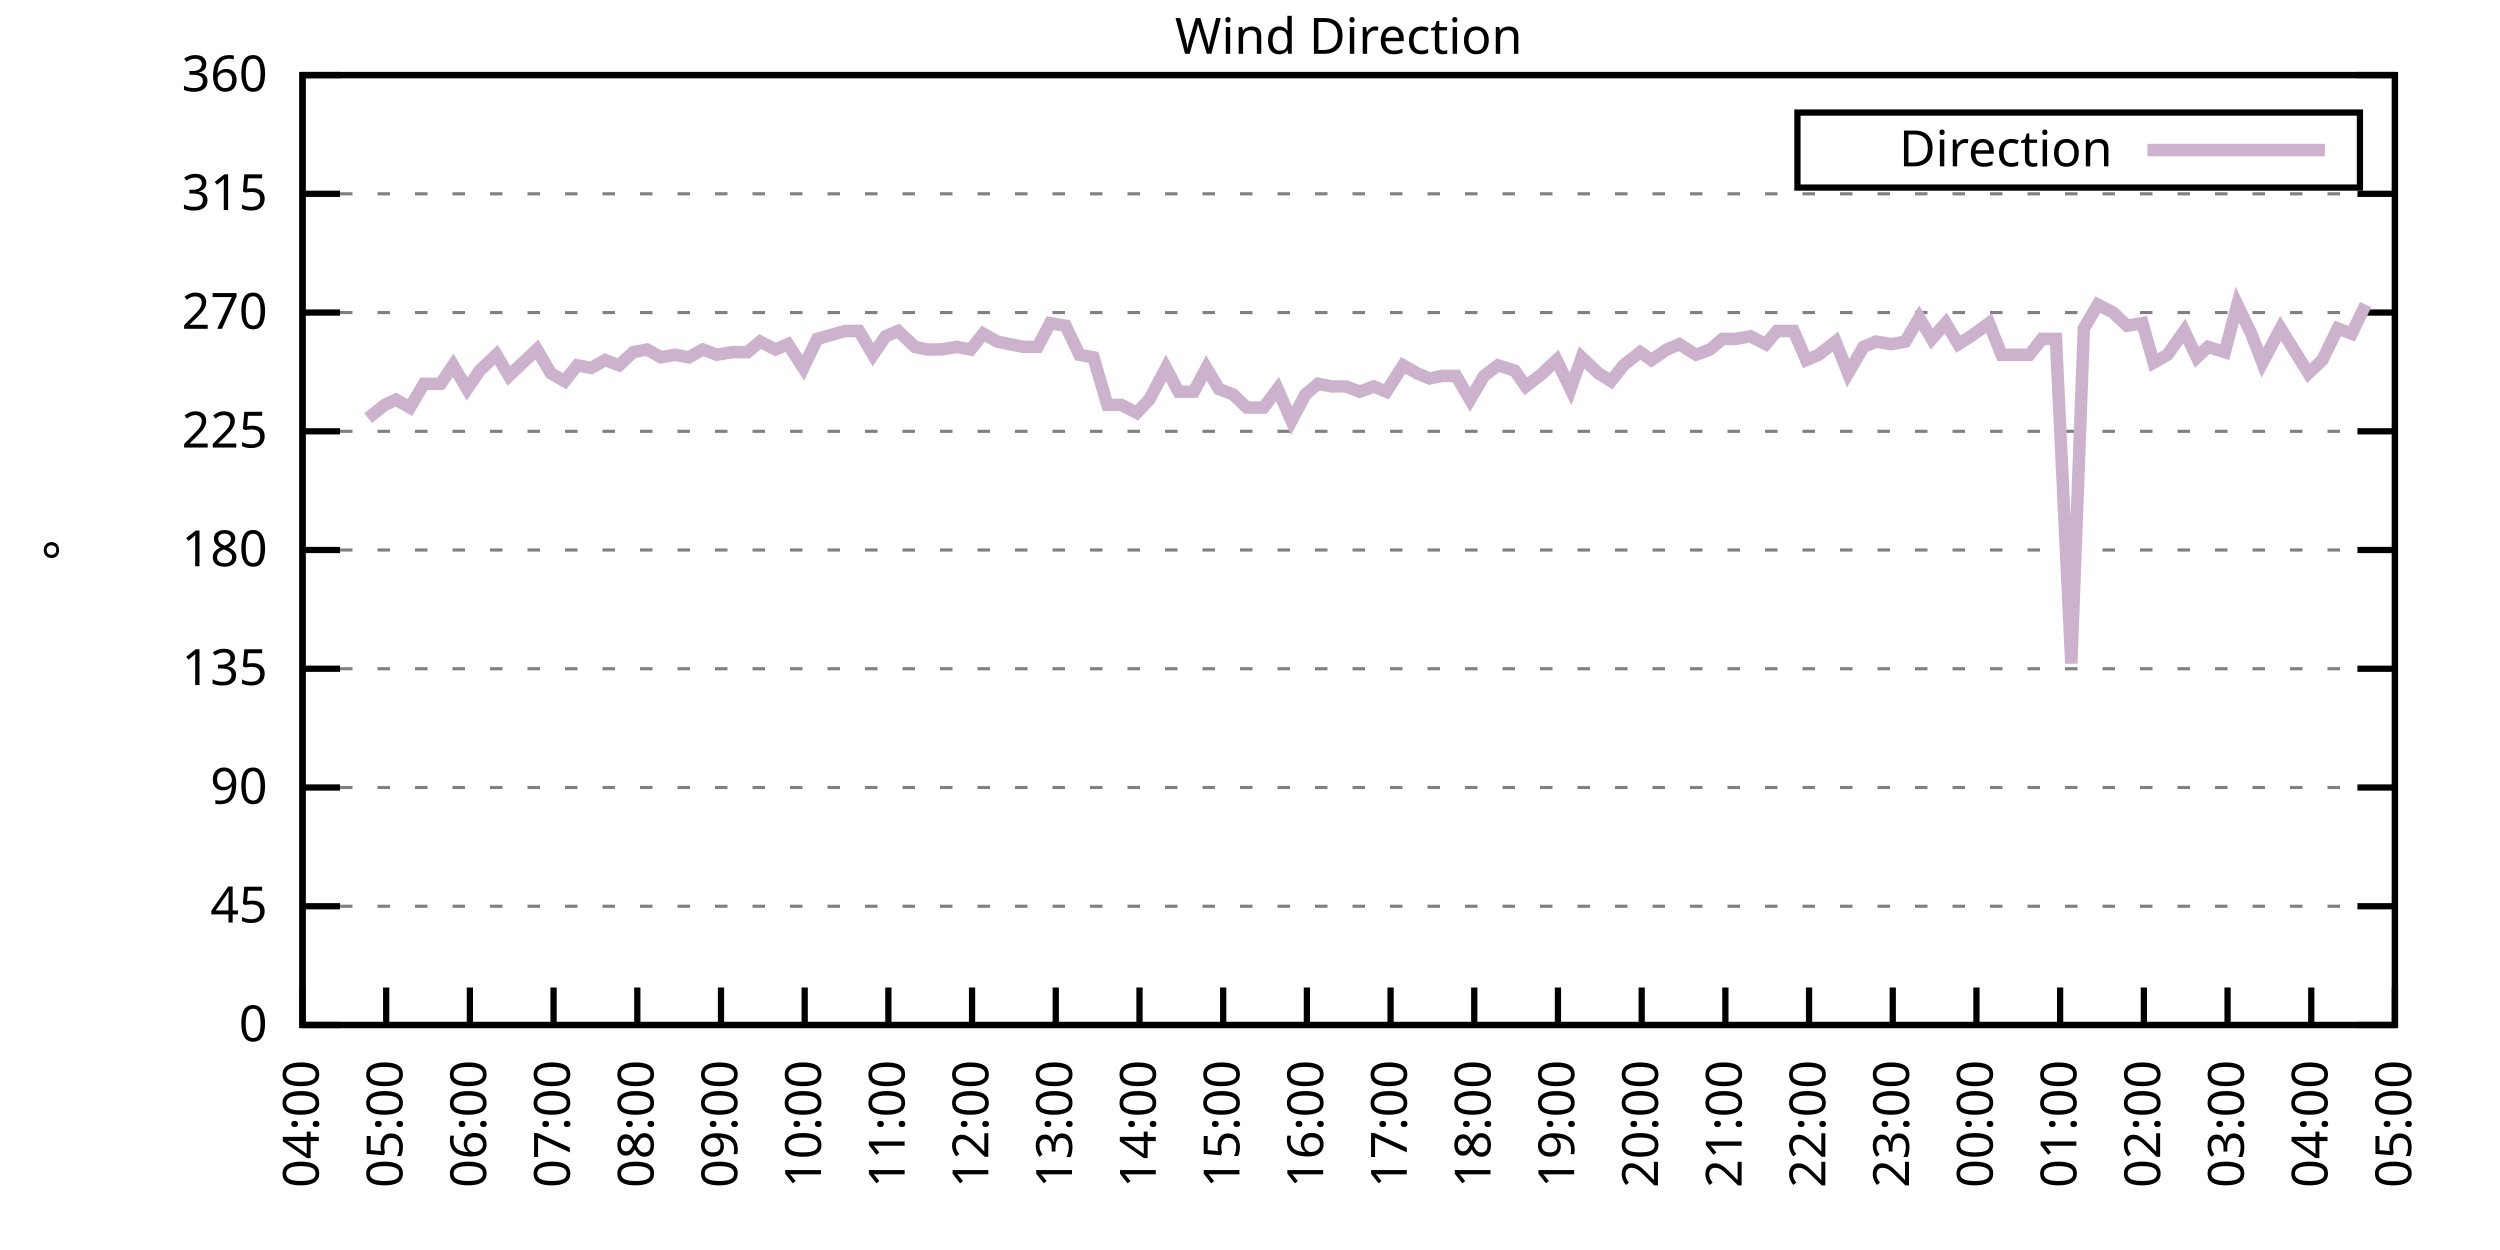
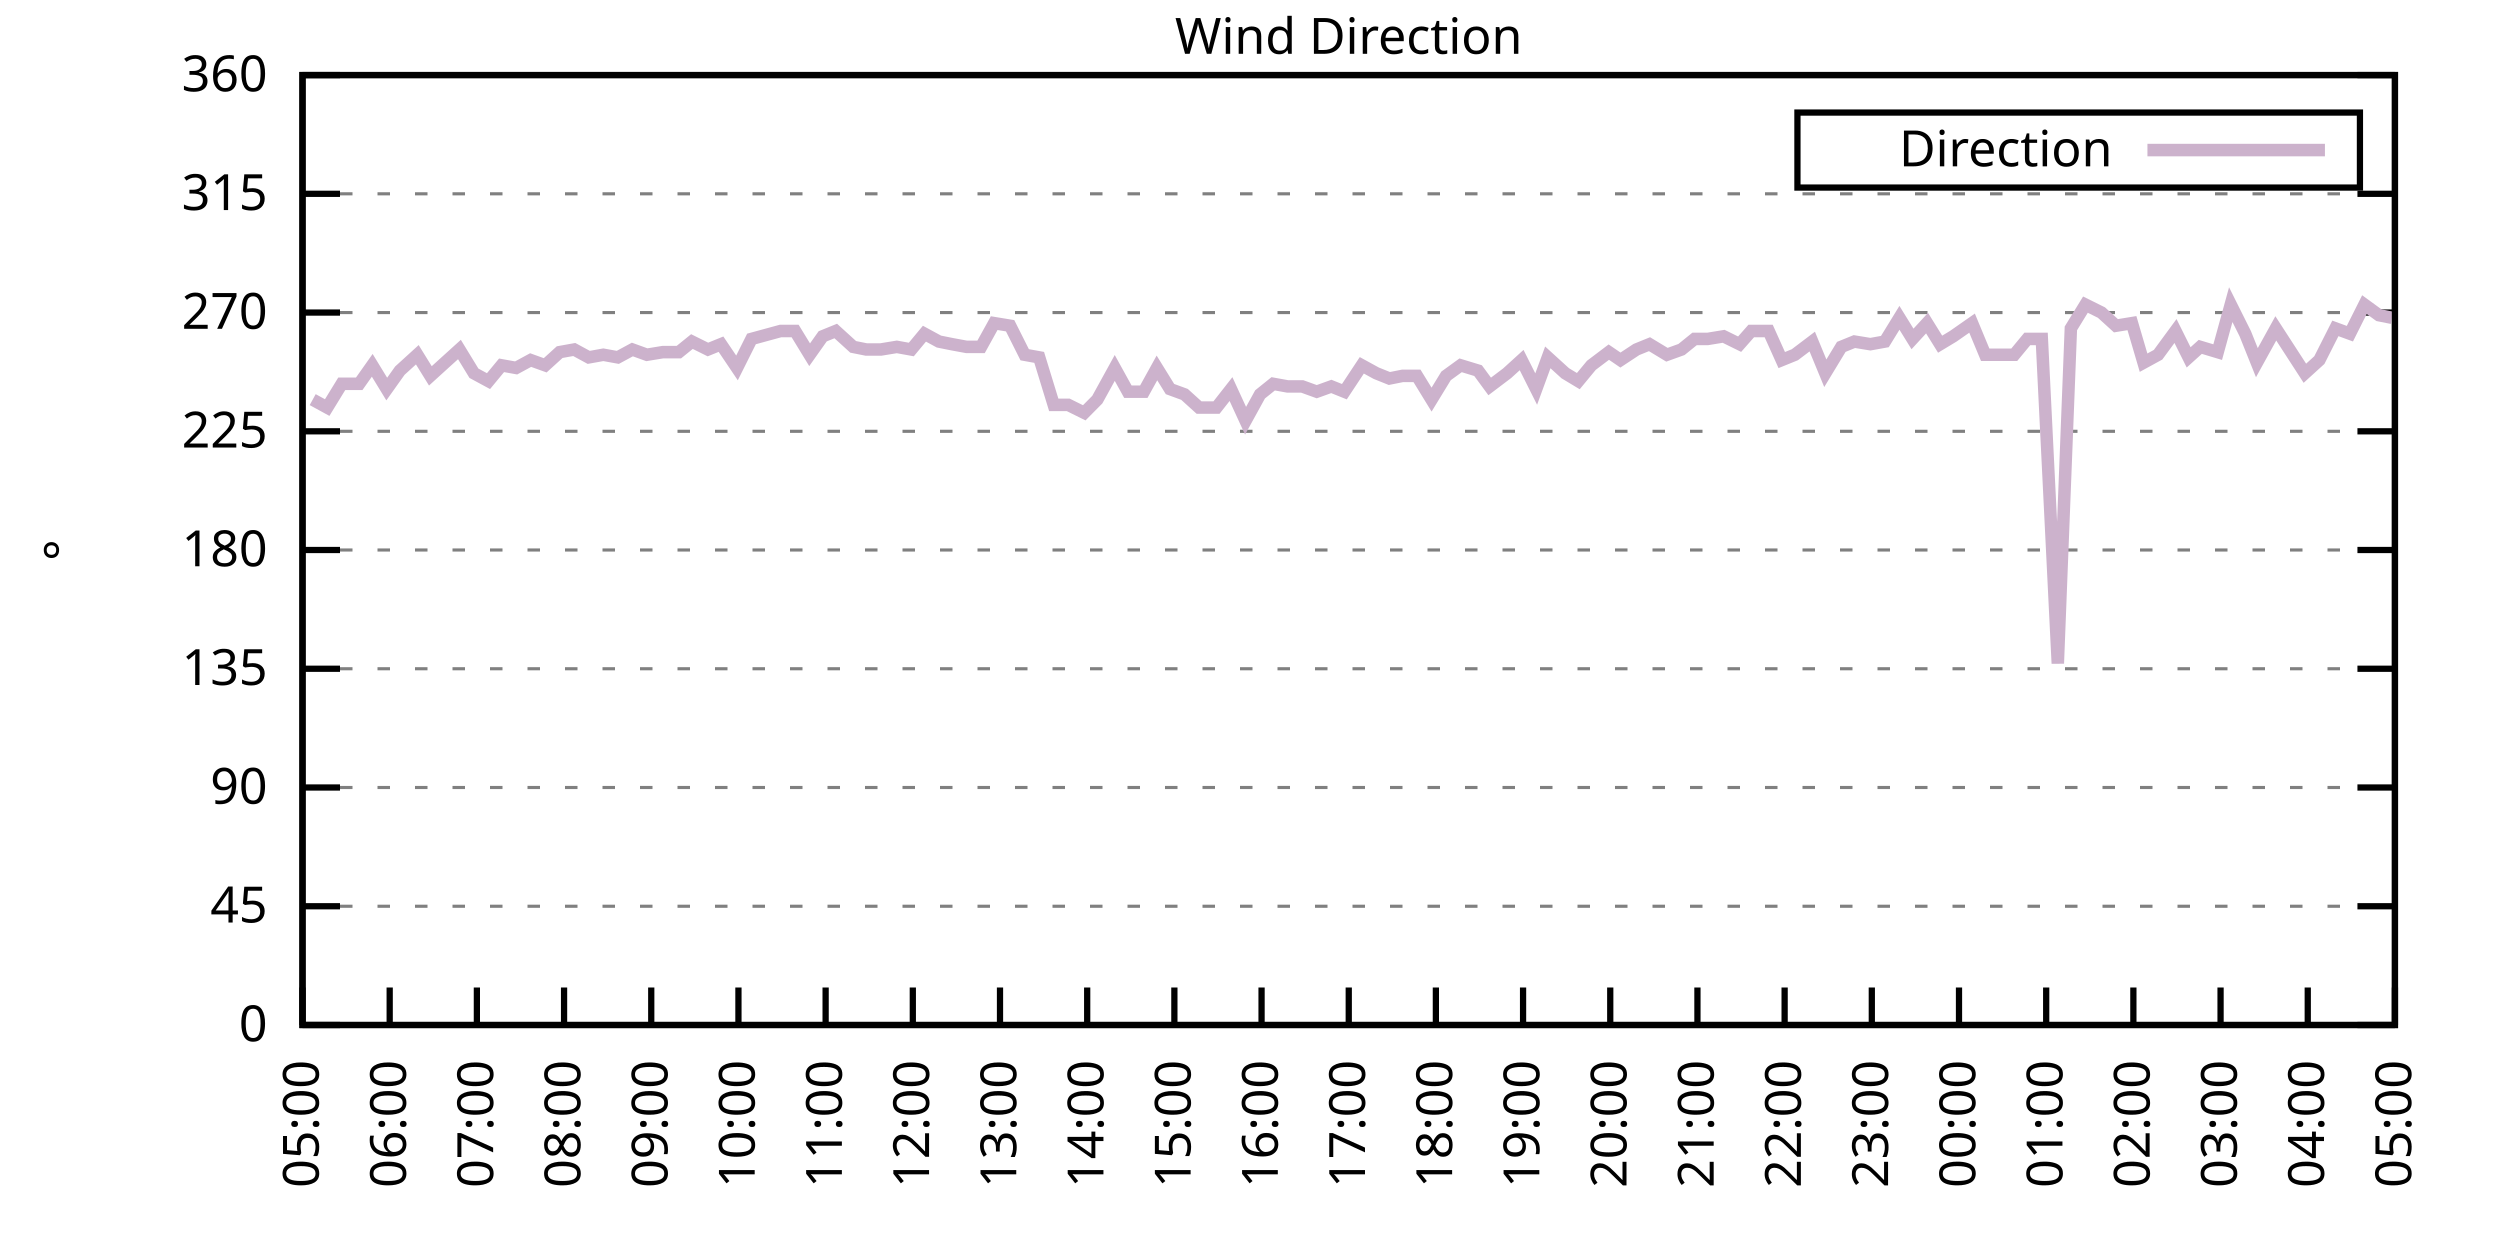
<svg xmlns="http://www.w3.org/2000/svg" xmlns:xlink="http://www.w3.org/1999/xlink" width="400" height="200" viewBox="0 0 400 200">
  <g id="gnuplot_canvas">
    <rect x="0" y="0" width="400" height="200" fill="none" />
    <defs>
      <circle id="gpDot" r="0.5" stroke-width="0.5" stroke="currentColor" />
      <path id="gpPt0" stroke-width="0.333" stroke="currentColor" d="M-1,0 h2 M0,-1 v2" />
      <path id="gpPt1" stroke-width="0.333" stroke="currentColor" d="M-1,-1 L1,1 M1,-1 L-1,1" />
      <path id="gpPt2" stroke-width="0.333" stroke="currentColor" d="M-1,0 L1,0 M0,-1 L0,1 M-1,-1 L1,1 M-1,1 L1,-1" />
      <rect id="gpPt3" stroke-width="0.333" stroke="currentColor" x="-1" y="-1" width="2" height="2" />
      <rect id="gpPt4" stroke-width="0.333" stroke="currentColor" fill="currentColor" x="-1" y="-1" width="2" height="2" />
      <circle id="gpPt5" stroke-width="0.333" stroke="currentColor" cx="0" cy="0" r="1" />
      <use xlink:href="#gpPt5" id="gpPt6" fill="currentColor" stroke="none" />
      <path id="gpPt7" stroke-width="0.333" stroke="currentColor" d="M0,-1.33 L-1.33,0.67 L1.33,0.67 z" />
      <use xlink:href="#gpPt7" id="gpPt8" fill="currentColor" stroke="none" />
      <use xlink:href="#gpPt7" id="gpPt9" stroke="currentColor" transform="rotate(180)" />
      <use xlink:href="#gpPt9" id="gpPt10" fill="currentColor" stroke="none" />
      <use xlink:href="#gpPt3" id="gpPt11" stroke="currentColor" transform="rotate(45)" />
      <use xlink:href="#gpPt11" id="gpPt12" fill="currentColor" stroke="none" />
      <path id="gpPt13" stroke-width="0.333" stroke="currentColor" d="M0,1.330 L1.265,0.411 L0.782,-1.067 L-0.782,-1.076 L-1.265,0.411 z" />
      <use xlink:href="#gpPt13" id="gpPt14" fill="currentColor" stroke="none" />
      <filter id="textbox" filterUnits="objectBoundingBox" x="0" y="0" height="1" width="1">
        <feFlood flood-color="white" flood-opacity="1" result="bgnd" />
        <feComposite in="SourceGraphic" in2="bgnd" operator="atop" />
      </filter>
      <filter id="greybox" filterUnits="objectBoundingBox" x="0" y="0" height="1" width="1">
        <feFlood flood-color="lightgrey" flood-opacity="1" result="grey" />
        <feComposite in="SourceGraphic" in2="grey" operator="atop" />
      </filter>
    </defs>
    <g fill="none" color="white" stroke="currentColor" stroke-width="1.00" stroke-linecap="butt" stroke-linejoin="miter">
</g>
    <g fill="none" color="black" stroke="currentColor" stroke-width="1.00" stroke-linecap="butt" stroke-linejoin="miter">
      <g stroke="none" shape-rendering="crispEdges">
        <polygon fill="rgb(255, 255, 255)" points="48.40,164.00 383.18,164.00 383.18,12.02 48.40,12.02 " />
      </g>
    </g>
    <g fill="none" color="black" stroke="currentColor" stroke-width="1.00" stroke-linecap="butt" stroke-linejoin="miter">
</g>
    <g fill="none" color="black" stroke="black" stroke-width="0.50" stroke-linecap="butt" stroke-linejoin="miter">
</g>
    <g fill="none" color="gray" stroke="currentColor" stroke-width="0.50" stroke-linecap="butt" stroke-linejoin="miter">
      <path stroke="gray" stroke-dasharray="2,4" class="gridline" d="M48.40,164.00 L383.19,164.00  " />
    </g>
    <g fill="none" color="gray" stroke="gray" stroke-width="1.00" stroke-linecap="butt" stroke-linejoin="miter">
</g>
    <g fill="none" color="black" stroke="currentColor" stroke-width="1.00" stroke-linecap="butt" stroke-linejoin="miter">
      <path stroke="black" d="M48.40,164.00 L54.40,164.00 M383.19,164.00 L377.19,164.00  " />
      <g transform="translate(42.80,166.60)" stroke="none" fill="black" font-family="Sans" font-size="8.00" text-anchor="end">
        <text>
          <tspan font-family="Sans"> 0</tspan>
        </text>
      </g>
    </g>
    <g fill="none" color="black" stroke="currentColor" stroke-width="1.00" stroke-linecap="butt" stroke-linejoin="miter">
</g>
    <g fill="none" color="black" stroke="black" stroke-width="0.50" stroke-linecap="butt" stroke-linejoin="miter">
</g>
    <g fill="none" color="gray" stroke="currentColor" stroke-width="0.50" stroke-linecap="butt" stroke-linejoin="miter">
      <path stroke="gray" stroke-dasharray="2,4" class="gridline" d="M48.40,145.00 L383.19,145.00  " />
    </g>
    <g fill="none" color="gray" stroke="gray" stroke-width="1.00" stroke-linecap="butt" stroke-linejoin="miter">
</g>
    <g fill="none" color="black" stroke="currentColor" stroke-width="1.00" stroke-linecap="butt" stroke-linejoin="miter">
      <path stroke="black" d="M48.40,145.00 L54.40,145.00 M383.19,145.00 L377.19,145.00  " />
      <g transform="translate(42.80,147.60)" stroke="none" fill="black" font-family="Sans" font-size="8.00" text-anchor="end">
        <text>
          <tspan font-family="Sans"> 45</tspan>
        </text>
      </g>
    </g>
    <g fill="none" color="black" stroke="currentColor" stroke-width="1.00" stroke-linecap="butt" stroke-linejoin="miter">
</g>
    <g fill="none" color="black" stroke="black" stroke-width="0.50" stroke-linecap="butt" stroke-linejoin="miter">
</g>
    <g fill="none" color="gray" stroke="currentColor" stroke-width="0.50" stroke-linecap="butt" stroke-linejoin="miter">
      <path stroke="gray" stroke-dasharray="2,4" class="gridline" d="M48.40,126.00 L383.19,126.00  " />
    </g>
    <g fill="none" color="gray" stroke="gray" stroke-width="1.00" stroke-linecap="butt" stroke-linejoin="miter">
</g>
    <g fill="none" color="black" stroke="currentColor" stroke-width="1.00" stroke-linecap="butt" stroke-linejoin="miter">
      <path stroke="black" d="M48.40,126.00 L54.40,126.00 M383.19,126.00 L377.19,126.00  " />
      <g transform="translate(42.80,128.60)" stroke="none" fill="black" font-family="Sans" font-size="8.00" text-anchor="end">
        <text>
          <tspan font-family="Sans"> 90</tspan>
        </text>
      </g>
    </g>
    <g fill="none" color="black" stroke="currentColor" stroke-width="1.00" stroke-linecap="butt" stroke-linejoin="miter">
</g>
    <g fill="none" color="black" stroke="black" stroke-width="0.50" stroke-linecap="butt" stroke-linejoin="miter">
</g>
    <g fill="none" color="gray" stroke="currentColor" stroke-width="0.50" stroke-linecap="butt" stroke-linejoin="miter">
      <path stroke="gray" stroke-dasharray="2,4" class="gridline" d="M48.40,107.00 L383.19,107.00  " />
    </g>
    <g fill="none" color="gray" stroke="gray" stroke-width="1.00" stroke-linecap="butt" stroke-linejoin="miter">
</g>
    <g fill="none" color="black" stroke="currentColor" stroke-width="1.00" stroke-linecap="butt" stroke-linejoin="miter">
      <path stroke="black" d="M48.40,107.00 L54.40,107.00 M383.19,107.00 L377.19,107.00  " />
      <g transform="translate(42.80,109.60)" stroke="none" fill="black" font-family="Sans" font-size="8.00" text-anchor="end">
        <text>
          <tspan font-family="Sans"> 135</tspan>
        </text>
      </g>
    </g>
    <g fill="none" color="black" stroke="currentColor" stroke-width="1.00" stroke-linecap="butt" stroke-linejoin="miter">
</g>
    <g fill="none" color="black" stroke="black" stroke-width="0.50" stroke-linecap="butt" stroke-linejoin="miter">
</g>
    <g fill="none" color="gray" stroke="currentColor" stroke-width="0.50" stroke-linecap="butt" stroke-linejoin="miter">
      <path stroke="gray" stroke-dasharray="2,4" class="gridline" d="M48.40,88.00 L383.19,88.00  " />
    </g>
    <g fill="none" color="gray" stroke="gray" stroke-width="1.00" stroke-linecap="butt" stroke-linejoin="miter">
</g>
    <g fill="none" color="black" stroke="currentColor" stroke-width="1.00" stroke-linecap="butt" stroke-linejoin="miter">
      <path stroke="black" d="M48.40,88.00 L54.40,88.00 M383.19,88.00 L377.19,88.00  " />
      <g transform="translate(42.80,90.60)" stroke="none" fill="black" font-family="Sans" font-size="8.00" text-anchor="end">
        <text>
          <tspan font-family="Sans"> 180</tspan>
        </text>
      </g>
    </g>
    <g fill="none" color="black" stroke="currentColor" stroke-width="1.00" stroke-linecap="butt" stroke-linejoin="miter">
</g>
    <g fill="none" color="black" stroke="black" stroke-width="0.50" stroke-linecap="butt" stroke-linejoin="miter">
</g>
    <g fill="none" color="gray" stroke="currentColor" stroke-width="0.50" stroke-linecap="butt" stroke-linejoin="miter">
      <path stroke="gray" stroke-dasharray="2,4" class="gridline" d="M48.40,69.01 L383.19,69.01  " />
    </g>
    <g fill="none" color="gray" stroke="gray" stroke-width="1.00" stroke-linecap="butt" stroke-linejoin="miter">
</g>
    <g fill="none" color="black" stroke="currentColor" stroke-width="1.00" stroke-linecap="butt" stroke-linejoin="miter">
      <path stroke="black" d="M48.40,69.01 L54.40,69.01 M383.19,69.01 L377.19,69.01  " />
      <g transform="translate(42.80,71.61)" stroke="none" fill="black" font-family="Sans" font-size="8.00" text-anchor="end">
        <text>
          <tspan font-family="Sans"> 225</tspan>
        </text>
      </g>
    </g>
    <g fill="none" color="black" stroke="currentColor" stroke-width="1.00" stroke-linecap="butt" stroke-linejoin="miter">
</g>
    <g fill="none" color="black" stroke="black" stroke-width="0.50" stroke-linecap="butt" stroke-linejoin="miter">
</g>
    <g fill="none" color="gray" stroke="currentColor" stroke-width="0.50" stroke-linecap="butt" stroke-linejoin="miter">
      <path stroke="gray" stroke-dasharray="2,4" class="gridline" d="M48.40,50.01 L383.19,50.01  " />
    </g>
    <g fill="none" color="gray" stroke="gray" stroke-width="1.00" stroke-linecap="butt" stroke-linejoin="miter">
</g>
    <g fill="none" color="black" stroke="currentColor" stroke-width="1.00" stroke-linecap="butt" stroke-linejoin="miter">
      <path stroke="black" d="M48.40,50.01 L54.40,50.01 M383.19,50.01 L377.19,50.01  " />
      <g transform="translate(42.80,52.61)" stroke="none" fill="black" font-family="Sans" font-size="8.00" text-anchor="end">
        <text>
          <tspan font-family="Sans"> 270</tspan>
        </text>
      </g>
    </g>
    <g fill="none" color="black" stroke="currentColor" stroke-width="1.00" stroke-linecap="butt" stroke-linejoin="miter">
</g>
    <g fill="none" color="black" stroke="black" stroke-width="0.50" stroke-linecap="butt" stroke-linejoin="miter">
</g>
    <g fill="none" color="gray" stroke="currentColor" stroke-width="0.50" stroke-linecap="butt" stroke-linejoin="miter">
      <path stroke="gray" stroke-dasharray="2,4" class="gridline" d="M48.40,31.01 L383.19,31.01  " />
    </g>
    <g fill="none" color="gray" stroke="gray" stroke-width="1.00" stroke-linecap="butt" stroke-linejoin="miter">
</g>
    <g fill="none" color="black" stroke="currentColor" stroke-width="1.00" stroke-linecap="butt" stroke-linejoin="miter">
      <path stroke="black" d="M48.40,31.01 L54.40,31.01 M383.19,31.01 L377.19,31.01  " />
      <g transform="translate(42.80,33.61)" stroke="none" fill="black" font-family="Sans" font-size="8.00" text-anchor="end">
        <text>
          <tspan font-family="Sans"> 315</tspan>
        </text>
      </g>
    </g>
    <g fill="none" color="black" stroke="currentColor" stroke-width="1.00" stroke-linecap="butt" stroke-linejoin="miter">
</g>
    <g fill="none" color="black" stroke="black" stroke-width="0.50" stroke-linecap="butt" stroke-linejoin="miter">
</g>
    <g fill="none" color="gray" stroke="currentColor" stroke-width="0.50" stroke-linecap="butt" stroke-linejoin="miter">
      <path stroke="gray" stroke-dasharray="2,4" class="gridline" d="M48.40,12.01 L383.19,12.01  " />
    </g>
    <g fill="none" color="gray" stroke="gray" stroke-width="1.00" stroke-linecap="butt" stroke-linejoin="miter">
</g>
    <g fill="none" color="black" stroke="currentColor" stroke-width="1.00" stroke-linecap="butt" stroke-linejoin="miter">
      <path stroke="black" d="M48.40,12.01 L54.40,12.01 M383.19,12.01 L377.19,12.01  " />
      <g transform="translate(42.80,14.61)" stroke="none" fill="black" font-family="Sans" font-size="8.00" text-anchor="end">
        <text>
          <tspan font-family="Sans"> 360</tspan>
        </text>
      </g>
    </g>
    <g fill="none" color="black" stroke="currentColor" stroke-width="1.00" stroke-linecap="butt" stroke-linejoin="miter">
      <path stroke="black" d="M48.40,164.00 L48.40,158.00  " />
      <g transform="translate(51.00,169.60) rotate(270.00)" stroke="none" fill="black" font-family="Sans" font-size="8.00" text-anchor="end">
        <text>
-           <tspan font-family="Sans">04:00</tspan>
-         </text>
-       </g>
-     </g>
-     <g fill="none" color="black" stroke="currentColor" stroke-width="1.00" stroke-linecap="butt" stroke-linejoin="miter">
-       <path stroke="black" d="M61.79,164.00 L61.79,158.00  " />
-       <g transform="translate(64.39,169.60) rotate(270.00)" stroke="none" fill="black" font-family="Sans" font-size="8.00" text-anchor="end">
-         <text>
          <tspan font-family="Sans">05:00</tspan>
        </text>
      </g>
    </g>
    <g fill="none" color="black" stroke="currentColor" stroke-width="1.00" stroke-linecap="butt" stroke-linejoin="miter">
-       <path stroke="black" d="M75.18,164.00 L75.18,158.00  " />
-       <g transform="translate(77.78,169.60) rotate(270.00)" stroke="none" fill="black" font-family="Sans" font-size="8.00" text-anchor="end">
+       <path stroke="black" d="M62.35,164.00 L62.35,158.00  " />
+       <g transform="translate(64.95,169.60) rotate(270.00)" stroke="none" fill="black" font-family="Sans" font-size="8.00" text-anchor="end">
        <text>
          <tspan font-family="Sans">06:00</tspan>
        </text>
      </g>
    </g>
    <g fill="none" color="black" stroke="currentColor" stroke-width="1.00" stroke-linecap="butt" stroke-linejoin="miter">
-       <path stroke="black" d="M88.57,164.00 L88.57,158.00  " />
-       <g transform="translate(91.17,169.60) rotate(270.00)" stroke="none" fill="black" font-family="Sans" font-size="8.00" text-anchor="end">
+       <path stroke="black" d="M76.30,164.00 L76.30,158.00  " />
+       <g transform="translate(78.90,169.60) rotate(270.00)" stroke="none" fill="black" font-family="Sans" font-size="8.00" text-anchor="end">
        <text>
          <tspan font-family="Sans">07:00</tspan>
        </text>
      </g>
    </g>
    <g fill="none" color="black" stroke="currentColor" stroke-width="1.00" stroke-linecap="butt" stroke-linejoin="miter">
-       <path stroke="black" d="M101.97,164.00 L101.97,158.00  " />
-       <g transform="translate(104.57,169.60) rotate(270.00)" stroke="none" fill="black" font-family="Sans" font-size="8.00" text-anchor="end">
+       <path stroke="black" d="M90.25,164.00 L90.25,158.00  " />
+       <g transform="translate(92.85,169.60) rotate(270.00)" stroke="none" fill="black" font-family="Sans" font-size="8.00" text-anchor="end">
        <text>
          <tspan font-family="Sans">08:00</tspan>
        </text>
      </g>
    </g>
    <g fill="none" color="black" stroke="currentColor" stroke-width="1.00" stroke-linecap="butt" stroke-linejoin="miter">
-       <path stroke="black" d="M115.36,164.00 L115.36,158.00  " />
-       <g transform="translate(117.96,169.60) rotate(270.00)" stroke="none" fill="black" font-family="Sans" font-size="8.00" text-anchor="end">
+       <path stroke="black" d="M104.20,164.00 L104.20,158.00  " />
+       <g transform="translate(106.80,169.60) rotate(270.00)" stroke="none" fill="black" font-family="Sans" font-size="8.00" text-anchor="end">
        <text>
          <tspan font-family="Sans">09:00</tspan>
        </text>
      </g>
    </g>
    <g fill="none" color="black" stroke="currentColor" stroke-width="1.00" stroke-linecap="butt" stroke-linejoin="miter">
-       <path stroke="black" d="M128.75,164.00 L128.75,158.00  " />
-       <g transform="translate(131.35,169.60) rotate(270.00)" stroke="none" fill="black" font-family="Sans" font-size="8.00" text-anchor="end">
+       <path stroke="black" d="M118.15,164.00 L118.15,158.00  " />
+       <g transform="translate(120.75,169.60) rotate(270.00)" stroke="none" fill="black" font-family="Sans" font-size="8.00" text-anchor="end">
        <text>
          <tspan font-family="Sans">10:00</tspan>
        </text>
      </g>
    </g>
    <g fill="none" color="black" stroke="currentColor" stroke-width="1.00" stroke-linecap="butt" stroke-linejoin="miter">
-       <path stroke="black" d="M142.14,164.00 L142.14,158.00  " />
-       <g transform="translate(144.74,169.60) rotate(270.00)" stroke="none" fill="black" font-family="Sans" font-size="8.00" text-anchor="end">
+       <path stroke="black" d="M132.10,164.00 L132.10,158.00  " />
+       <g transform="translate(134.70,169.60) rotate(270.00)" stroke="none" fill="black" font-family="Sans" font-size="8.00" text-anchor="end">
        <text>
          <tspan font-family="Sans">11:00</tspan>
        </text>
      </g>
    </g>
    <g fill="none" color="black" stroke="currentColor" stroke-width="1.00" stroke-linecap="butt" stroke-linejoin="miter">
-       <path stroke="black" d="M155.53,164.00 L155.53,158.00  " />
-       <g transform="translate(158.13,169.60) rotate(270.00)" stroke="none" fill="black" font-family="Sans" font-size="8.00" text-anchor="end">
+       <path stroke="black" d="M146.05,164.00 L146.05,158.00  " />
+       <g transform="translate(148.65,169.60) rotate(270.00)" stroke="none" fill="black" font-family="Sans" font-size="8.00" text-anchor="end">
        <text>
          <tspan font-family="Sans">12:00</tspan>
        </text>
      </g>
    </g>
    <g fill="none" color="black" stroke="currentColor" stroke-width="1.00" stroke-linecap="butt" stroke-linejoin="miter">
-       <path stroke="black" d="M168.92,164.00 L168.92,158.00  " />
-       <g transform="translate(171.52,169.60) rotate(270.00)" stroke="none" fill="black" font-family="Sans" font-size="8.00" text-anchor="end">
+       <path stroke="black" d="M160.00,164.00 L160.00,158.00  " />
+       <g transform="translate(162.60,169.60) rotate(270.00)" stroke="none" fill="black" font-family="Sans" font-size="8.00" text-anchor="end">
        <text>
          <tspan font-family="Sans">13:00</tspan>
        </text>
      </g>
    </g>
    <g fill="none" color="black" stroke="currentColor" stroke-width="1.00" stroke-linecap="butt" stroke-linejoin="miter">
-       <path stroke="black" d="M182.32,164.00 L182.32,158.00  " />
-       <g transform="translate(184.92,169.60) rotate(270.00)" stroke="none" fill="black" font-family="Sans" font-size="8.00" text-anchor="end">
+       <path stroke="black" d="M173.95,164.00 L173.95,158.00  " />
+       <g transform="translate(176.55,169.60) rotate(270.00)" stroke="none" fill="black" font-family="Sans" font-size="8.00" text-anchor="end">
        <text>
          <tspan font-family="Sans">14:00</tspan>
        </text>
      </g>
    </g>
    <g fill="none" color="black" stroke="currentColor" stroke-width="1.00" stroke-linecap="butt" stroke-linejoin="miter">
-       <path stroke="black" d="M195.71,164.00 L195.71,158.00  " />
-       <g transform="translate(198.31,169.60) rotate(270.00)" stroke="none" fill="black" font-family="Sans" font-size="8.00" text-anchor="end">
+       <path stroke="black" d="M187.90,164.00 L187.90,158.00  " />
+       <g transform="translate(190.50,169.60) rotate(270.00)" stroke="none" fill="black" font-family="Sans" font-size="8.00" text-anchor="end">
        <text>
          <tspan font-family="Sans">15:00</tspan>
        </text>
      </g>
    </g>
    <g fill="none" color="black" stroke="currentColor" stroke-width="1.00" stroke-linecap="butt" stroke-linejoin="miter">
-       <path stroke="black" d="M209.10,164.00 L209.10,158.00  " />
-       <g transform="translate(211.70,169.60) rotate(270.00)" stroke="none" fill="black" font-family="Sans" font-size="8.00" text-anchor="end">
+       <path stroke="black" d="M201.85,164.00 L201.85,158.00  " />
+       <g transform="translate(204.45,169.60) rotate(270.00)" stroke="none" fill="black" font-family="Sans" font-size="8.00" text-anchor="end">
        <text>
          <tspan font-family="Sans">16:00</tspan>
        </text>
      </g>
    </g>
    <g fill="none" color="black" stroke="currentColor" stroke-width="1.00" stroke-linecap="butt" stroke-linejoin="miter">
-       <path stroke="black" d="M222.49,164.00 L222.49,158.00  " />
-       <g transform="translate(225.09,169.60) rotate(270.00)" stroke="none" fill="black" font-family="Sans" font-size="8.00" text-anchor="end">
+       <path stroke="black" d="M215.80,164.00 L215.80,158.00  " />
+       <g transform="translate(218.40,169.60) rotate(270.00)" stroke="none" fill="black" font-family="Sans" font-size="8.00" text-anchor="end">
        <text>
          <tspan font-family="Sans">17:00</tspan>
        </text>
      </g>
    </g>
    <g fill="none" color="black" stroke="currentColor" stroke-width="1.00" stroke-linecap="butt" stroke-linejoin="miter">
-       <path stroke="black" d="M235.88,164.00 L235.88,158.00  " />
-       <g transform="translate(238.48,169.60) rotate(270.00)" stroke="none" fill="black" font-family="Sans" font-size="8.00" text-anchor="end">
+       <path stroke="black" d="M229.74,164.00 L229.74,158.00  " />
+       <g transform="translate(232.34,169.60) rotate(270.00)" stroke="none" fill="black" font-family="Sans" font-size="8.00" text-anchor="end">
        <text>
          <tspan font-family="Sans">18:00</tspan>
        </text>
      </g>
    </g>
    <g fill="none" color="black" stroke="currentColor" stroke-width="1.00" stroke-linecap="butt" stroke-linejoin="miter">
-       <path stroke="black" d="M249.27,164.00 L249.27,158.00  " />
-       <g transform="translate(251.87,169.60) rotate(270.00)" stroke="none" fill="black" font-family="Sans" font-size="8.00" text-anchor="end">
+       <path stroke="black" d="M243.69,164.00 L243.69,158.00  " />
+       <g transform="translate(246.29,169.60) rotate(270.00)" stroke="none" fill="black" font-family="Sans" font-size="8.00" text-anchor="end">
        <text>
          <tspan font-family="Sans">19:00</tspan>
        </text>
      </g>
    </g>
    <g fill="none" color="black" stroke="currentColor" stroke-width="1.00" stroke-linecap="butt" stroke-linejoin="miter">
-       <path stroke="black" d="M262.67,164.00 L262.67,158.00  " />
-       <g transform="translate(265.27,169.60) rotate(270.00)" stroke="none" fill="black" font-family="Sans" font-size="8.00" text-anchor="end">
+       <path stroke="black" d="M257.64,164.00 L257.64,158.00  " />
+       <g transform="translate(260.24,169.60) rotate(270.00)" stroke="none" fill="black" font-family="Sans" font-size="8.00" text-anchor="end">
        <text>
          <tspan font-family="Sans">20:00</tspan>
        </text>
      </g>
    </g>
    <g fill="none" color="black" stroke="currentColor" stroke-width="1.00" stroke-linecap="butt" stroke-linejoin="miter">
-       <path stroke="black" d="M276.06,164.00 L276.06,158.00  " />
-       <g transform="translate(278.66,169.60) rotate(270.00)" stroke="none" fill="black" font-family="Sans" font-size="8.00" text-anchor="end">
+       <path stroke="black" d="M271.59,164.00 L271.59,158.00  " />
+       <g transform="translate(274.19,169.60) rotate(270.00)" stroke="none" fill="black" font-family="Sans" font-size="8.00" text-anchor="end">
        <text>
          <tspan font-family="Sans">21:00</tspan>
        </text>
      </g>
    </g>
    <g fill="none" color="black" stroke="currentColor" stroke-width="1.00" stroke-linecap="butt" stroke-linejoin="miter">
-       <path stroke="black" d="M289.45,164.00 L289.45,158.00  " />
-       <g transform="translate(292.05,169.60) rotate(270.00)" stroke="none" fill="black" font-family="Sans" font-size="8.00" text-anchor="end">
+       <path stroke="black" d="M285.54,164.00 L285.54,158.00  " />
+       <g transform="translate(288.14,169.60) rotate(270.00)" stroke="none" fill="black" font-family="Sans" font-size="8.00" text-anchor="end">
        <text>
          <tspan font-family="Sans">22:00</tspan>
        </text>
      </g>
    </g>
    <g fill="none" color="black" stroke="currentColor" stroke-width="1.00" stroke-linecap="butt" stroke-linejoin="miter">
-       <path stroke="black" d="M302.84,164.00 L302.84,158.00  " />
-       <g transform="translate(305.44,169.60) rotate(270.00)" stroke="none" fill="black" font-family="Sans" font-size="8.00" text-anchor="end">
+       <path stroke="black" d="M299.49,164.00 L299.49,158.00  " />
+       <g transform="translate(302.09,169.60) rotate(270.00)" stroke="none" fill="black" font-family="Sans" font-size="8.00" text-anchor="end">
        <text>
          <tspan font-family="Sans">23:00</tspan>
        </text>
      </g>
    </g>
    <g fill="none" color="black" stroke="currentColor" stroke-width="1.00" stroke-linecap="butt" stroke-linejoin="miter">
-       <path stroke="black" d="M316.23,164.00 L316.23,158.00  " />
-       <g transform="translate(318.83,169.60) rotate(270.00)" stroke="none" fill="black" font-family="Sans" font-size="8.00" text-anchor="end">
+       <path stroke="black" d="M313.44,164.00 L313.44,158.00  " />
+       <g transform="translate(316.04,169.60) rotate(270.00)" stroke="none" fill="black" font-family="Sans" font-size="8.00" text-anchor="end">
        <text>
          <tspan font-family="Sans">00:00</tspan>
        </text>
      </g>
    </g>
    <g fill="none" color="black" stroke="currentColor" stroke-width="1.00" stroke-linecap="butt" stroke-linejoin="miter">
-       <path stroke="black" d="M329.62,164.00 L329.62,158.00  " />
-       <g transform="translate(332.22,169.60) rotate(270.00)" stroke="none" fill="black" font-family="Sans" font-size="8.00" text-anchor="end">
+       <path stroke="black" d="M327.39,164.00 L327.39,158.00  " />
+       <g transform="translate(329.99,169.60) rotate(270.00)" stroke="none" fill="black" font-family="Sans" font-size="8.00" text-anchor="end">
        <text>
          <tspan font-family="Sans">01:00</tspan>
        </text>
      </g>
    </g>
    <g fill="none" color="black" stroke="currentColor" stroke-width="1.00" stroke-linecap="butt" stroke-linejoin="miter">
-       <path stroke="black" d="M343.02,164.00 L343.02,158.00  " />
-       <g transform="translate(345.62,169.60) rotate(270.00)" stroke="none" fill="black" font-family="Sans" font-size="8.00" text-anchor="end">
+       <path stroke="black" d="M341.34,164.00 L341.34,158.00  " />
+       <g transform="translate(343.94,169.60) rotate(270.00)" stroke="none" fill="black" font-family="Sans" font-size="8.00" text-anchor="end">
        <text>
          <tspan font-family="Sans">02:00</tspan>
        </text>
      </g>
    </g>
    <g fill="none" color="black" stroke="currentColor" stroke-width="1.00" stroke-linecap="butt" stroke-linejoin="miter">
-       <path stroke="black" d="M356.41,164.00 L356.41,158.00  " />
-       <g transform="translate(359.01,169.60) rotate(270.00)" stroke="none" fill="black" font-family="Sans" font-size="8.00" text-anchor="end">
+       <path stroke="black" d="M355.29,164.00 L355.29,158.00  " />
+       <g transform="translate(357.89,169.60) rotate(270.00)" stroke="none" fill="black" font-family="Sans" font-size="8.00" text-anchor="end">
        <text>
          <tspan font-family="Sans">03:00</tspan>
        </text>
      </g>
    </g>
    <g fill="none" color="black" stroke="currentColor" stroke-width="1.00" stroke-linecap="butt" stroke-linejoin="miter">
-       <path stroke="black" d="M369.80,164.00 L369.80,158.00  " />
-       <g transform="translate(372.40,169.60) rotate(270.00)" stroke="none" fill="black" font-family="Sans" font-size="8.00" text-anchor="end">
+       <path stroke="black" d="M369.24,164.00 L369.24,158.00  " />
+       <g transform="translate(371.84,169.60) rotate(270.00)" stroke="none" fill="black" font-family="Sans" font-size="8.00" text-anchor="end">
        <text>
          <tspan font-family="Sans">04:00</tspan>
        </text>
      </g>
    </g>
    <g fill="none" color="black" stroke="currentColor" stroke-width="1.00" stroke-linecap="butt" stroke-linejoin="miter">
      <path stroke="black" d="M383.19,164.00 L383.19,158.00  " />
      <g transform="translate(385.79,169.60) rotate(270.00)" stroke="none" fill="black" font-family="Sans" font-size="8.00" text-anchor="end">
        <text>
          <tspan font-family="Sans">05:00</tspan>
        </text>
      </g>
    </g>
    <g fill="none" color="black" stroke="currentColor" stroke-width="1.00" stroke-linecap="butt" stroke-linejoin="miter">
</g>
    <g fill="none" color="black" stroke="currentColor" stroke-width="1.00" stroke-linecap="butt" stroke-linejoin="miter">
      <path stroke="black" d="M48.40,12.01 L48.40,164.00 L383.19,164.00 L383.19,12.01 L48.40,12.01 Z  " />
    </g>
    <g fill="none" color="black" stroke="currentColor" stroke-width="1.00" stroke-linecap="butt" stroke-linejoin="miter">
</g>
    <g fill="none" color="black" stroke="currentColor" stroke-width="1.00" stroke-linecap="butt" stroke-linejoin="miter">
      <path stroke="black" d="M287.59,30.01 L287.59,18.01 L377.59,18.01 L377.59,30.01 L287.59,30.01 Z  " />
    </g>
    <g id="Wind_direction_plot_1">
      <g fill="none" color="white" stroke="black" stroke-width="2.00" stroke-linecap="butt" stroke-linejoin="miter">
</g>
      <g fill="none" color="black" stroke="currentColor" stroke-width="2.00" stroke-linecap="butt" stroke-linejoin="miter">
        <g transform="translate(337.99,26.61)" stroke="none" fill="black" font-family="Sans" font-size="8.00" text-anchor="end">
          <text>
            <tspan font-family="Sans">Direction</tspan>
          </text>
        </g>
      </g>
      <g fill="none" color="black" stroke="currentColor" stroke-width="2.00" stroke-linecap="butt" stroke-linejoin="miter">
-         <path stroke="rgb(204, 178, 204)" d="M343.59,24.01 L371.99,24.01 M58.89,66.90 L61.57,64.78 L63.35,63.94 L65.59,65.21 L67.82,61.41 L70.50,61.41   L72.50,58.45 L74.74,62.25 L76.75,59.30 L79.42,56.76 L81.43,60.14 L83.66,58.03 L85.90,55.92 L88.13,59.72   L90.36,60.98 L92.37,58.45 L94.60,58.87 L96.83,57.61 L99.06,58.45 L101.30,56.34 L103.53,55.92 L105.76,57.18   L107.99,56.76 L110.22,57.18 L112.46,55.92 L114.69,56.76 L117.14,56.34 L119.60,56.34 L121.61,54.65 L124.06,55.92   L126.07,55.07 L128.53,58.87 L130.76,54.23 L135.22,52.96 L137.45,52.96 L139.69,56.76 L141.69,53.81 L143.70,52.96   L146.38,55.50 L148.39,55.92 L150.62,55.92 L153.08,55.50 L155.31,55.92 L157.32,53.39 L159.55,54.65 L161.56,55.07   L163.79,55.50 L166.02,55.50 L168.03,51.70 L170.49,52.12 L172.72,56.76 L174.95,57.18 L177.18,64.78 L179.41,64.78   L181.87,66.05 L183.88,63.94 L186.56,58.87 L188.57,62.67 L191.02,62.67 L193.03,58.87 L195.04,62.25 L197.27,63.10   L199.50,65.21 L202.18,65.21 L204.41,62.25 L206.64,67.32 L208.88,63.10 L210.88,61.41 L213.12,61.83 L215.35,61.83   L217.58,62.67 L219.81,61.83 L221.82,62.67 L224.50,58.45 L226.73,59.72 L228.74,60.56 L230.75,60.14 L232.98,60.14   L235.21,63.94 L237.44,60.14 L239.68,58.45 L242.36,59.30 L244.14,61.83 L246.82,59.72 L249.05,57.61 L251.28,62.25   L253.07,57.18 L255.75,59.72 L257.76,60.98 L259.76,58.45 L262.44,56.34 L264.23,57.61 L266.68,55.92 L268.69,55.07   L271.37,56.76 L273.60,55.92 L275.61,54.23 L277.62,54.23 L280.07,53.81 L282.53,55.07 L284.32,52.96 L286.99,52.96   L289.00,57.61 L291.01,56.76 L293.69,54.65 L295.70,59.72 L298.15,55.50 L300.16,54.65 L302.62,55.07 L304.85,54.65   L307.08,50.85 L309.09,54.23 L311.32,51.70 L313.33,55.07 L315.34,53.81 L318.24,51.70 L320.25,56.76 L324.71,56.76   L326.72,54.23 L328.95,54.23 L331.41,106.16 L333.42,52.54 L335.65,48.74 L338.10,50.01 L340.34,52.12 L342.79,51.70   L344.58,58.03 L346.81,56.76 L349.49,52.96 L351.50,57.18 L353.28,55.50 L355.96,56.34 L357.97,48.74 L360.20,53.39   L361.99,58.03 L364.89,52.54 L369.35,59.72 L371.58,57.61 L374.04,52.54 L376.27,53.39 L378.50,48.74  " />
+         <path stroke="rgb(204, 178, 204)" d="M343.59,24.01 L371.99,24.01 M50.03,63.94 L52.35,65.21 L54.68,61.41 L57.47,61.41 L59.56,58.45 L61.88,62.25   L63.98,59.30 L66.77,56.76 L68.86,60.14 L71.18,58.03 L73.51,55.92 L75.83,59.72 L78.16,60.98 L80.25,58.45   L82.58,58.87 L84.90,57.61 L87.23,58.45 L89.55,56.34 L91.88,55.92 L94.20,57.18 L96.53,56.76 L98.85,57.18   L101.18,55.92 L103.50,56.76 L106.06,56.34 L108.62,56.34 L110.71,54.65 L113.27,55.92 L115.36,55.07 L117.92,58.87   L120.24,54.23 L124.89,52.96 L127.22,52.96 L129.54,56.76 L131.63,53.81 L133.72,52.96 L136.51,55.50 L138.61,55.92   L140.93,55.92 L143.49,55.50 L145.81,55.92 L147.91,53.39 L150.23,54.65 L152.32,55.07 L154.65,55.50 L156.97,55.50   L159.07,51.70 L161.62,52.12 L163.95,56.76 L166.27,57.18 L168.60,64.78 L170.92,64.78 L173.48,66.05 L175.57,63.94   L178.36,58.87 L180.46,62.67 L183.01,62.67 L185.11,58.87 L187.20,62.25 L189.52,63.10 L191.85,65.21 L194.64,65.21   L196.96,62.25 L199.29,67.32 L201.61,63.10 L203.71,61.41 L206.03,61.83 L208.36,61.83 L210.68,62.67 L213.01,61.83   L215.10,62.67 L217.89,58.45 L220.21,59.72 L222.30,60.56 L224.40,60.14 L226.72,60.14 L229.05,63.94 L231.37,60.14   L233.70,58.45 L236.49,59.30 L238.35,61.83 L241.14,59.72 L243.46,57.61 L245.79,62.25 L247.65,57.18 L250.44,59.72   L252.53,60.98 L254.62,58.45 L257.41,56.34 L259.27,57.61 L261.83,55.92 L263.92,55.07 L266.71,56.76 L269.04,55.92   L271.13,54.23 L273.22,54.23 L275.78,53.81 L278.34,55.07 L280.20,52.96 L282.99,52.96 L285.08,57.61 L287.17,56.76   L289.96,54.65 L292.05,59.72 L294.61,55.50 L296.70,54.65 L299.26,55.07 L301.58,54.65 L303.91,50.85 L306.00,54.23   L308.33,51.70 L310.42,55.07 L312.51,53.81 L315.53,51.70 L317.63,56.76 L322.28,56.76 L324.37,54.23 L326.69,54.23   L329.25,106.16 L331.34,52.54 L333.67,48.74 L336.23,50.01 L338.55,52.12 L341.11,51.70 L342.97,58.03 L345.29,56.76   L348.08,52.96 L350.18,57.18 L352.04,55.50 L354.83,56.34 L356.92,48.74 L359.24,53.39 L361.10,58.03 L364.13,52.54   L368.78,59.72 L371.10,57.61 L373.66,52.54 L375.98,53.39 L378.31,48.74 L380.63,50.43 L382.73,50.85  " />
      </g>
    </g>
    <g fill="none" color="black" stroke="currentColor" stroke-width="2.00" stroke-linecap="butt" stroke-linejoin="miter">
</g>
    <g fill="none" color="black" stroke="black" stroke-width="1.00" stroke-linecap="butt" stroke-linejoin="miter">
</g>
    <g fill="none" color="black" stroke="currentColor" stroke-width="1.00" stroke-linecap="butt" stroke-linejoin="miter">
      <path stroke="black" d="M48.40,12.01 L48.40,164.00 L383.19,164.00 L383.19,12.01 L48.40,12.01 Z  " />
      <g transform="translate(12.80,88.01) rotate(270.00)" stroke="none" fill="black" font-family="Sans" font-size="8.00" text-anchor="middle">
        <text>
          <tspan font-family="Sans">°</tspan>
        </text>
      </g>
    </g>
    <g fill="none" color="black" stroke="currentColor" stroke-width="1.00" stroke-linecap="butt" stroke-linejoin="miter">
</g>
    <g fill="none" color="black" stroke="currentColor" stroke-width="1.00" stroke-linecap="butt" stroke-linejoin="miter">
      <g transform="translate(215.79,8.61)" stroke="none" fill="black" font-family="Sans" font-size="8.00" text-anchor="middle">
        <text>
          <tspan font-family="Sans">Wind Direction</tspan>
        </text>
      </g>
    </g>
    <g fill="none" color="black" stroke="currentColor" stroke-width="1.00" stroke-linecap="butt" stroke-linejoin="miter">
</g>
  </g>
</svg>
